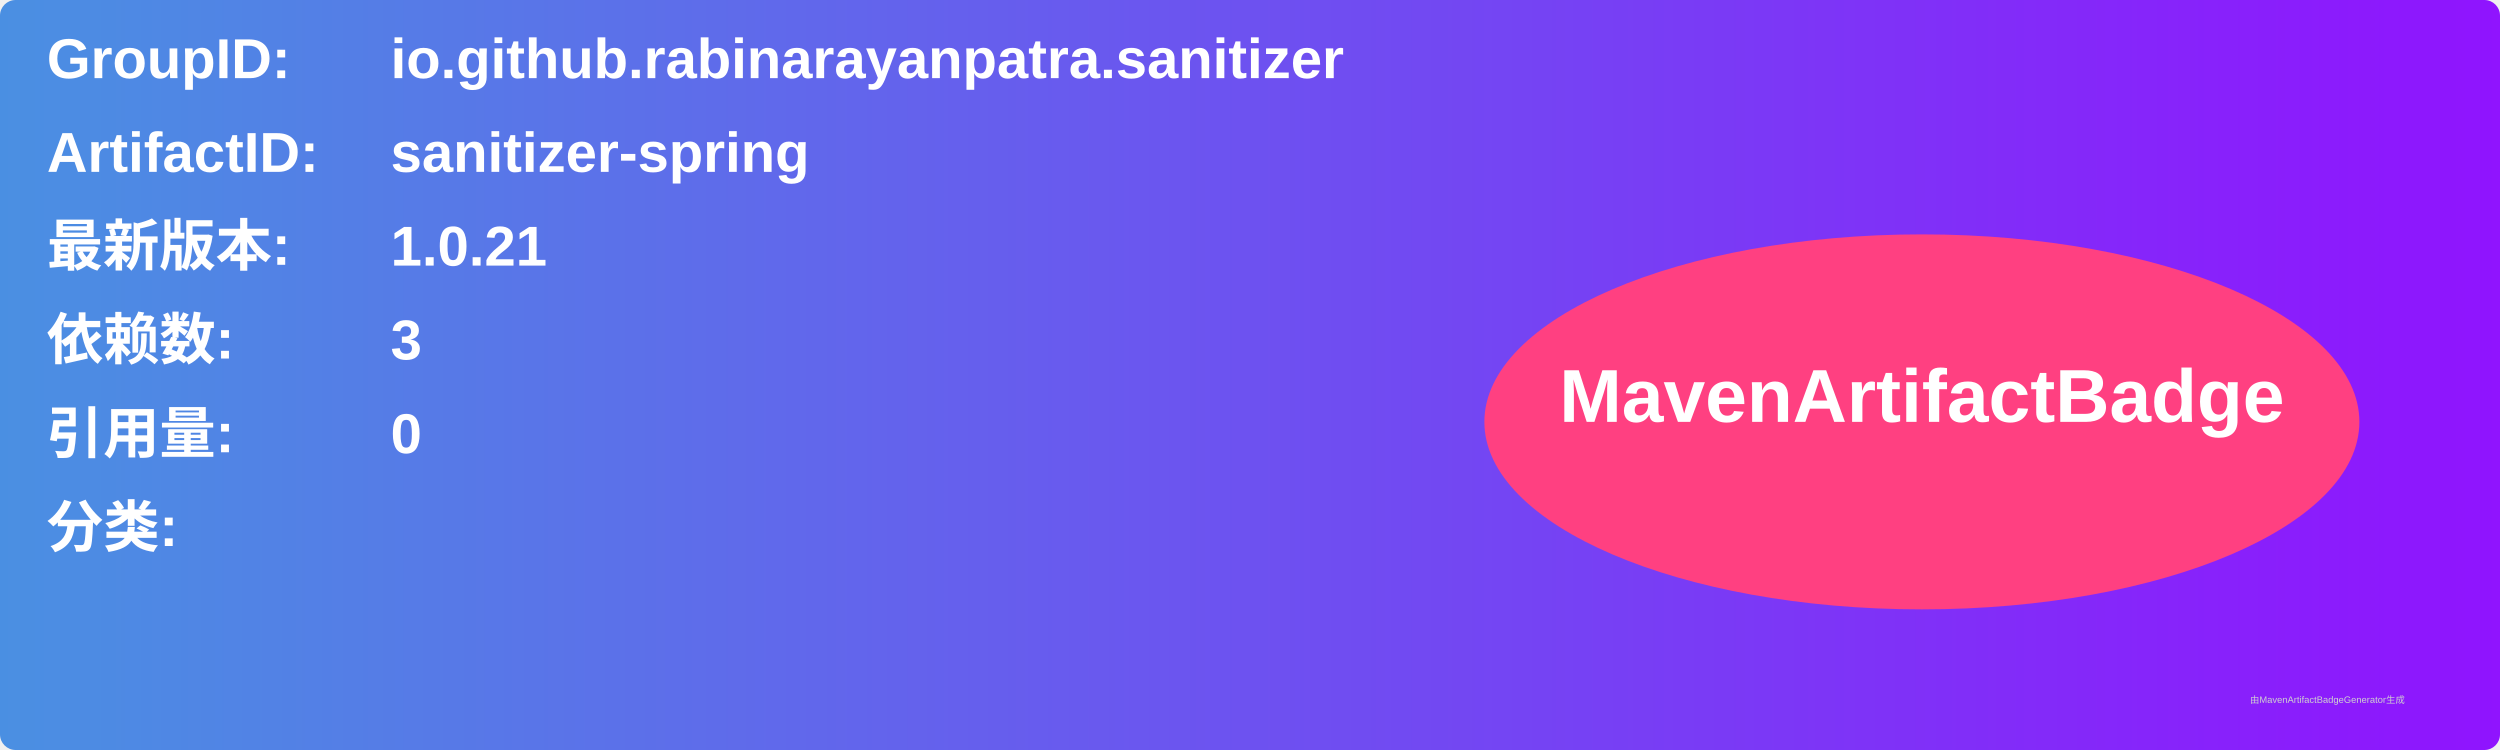
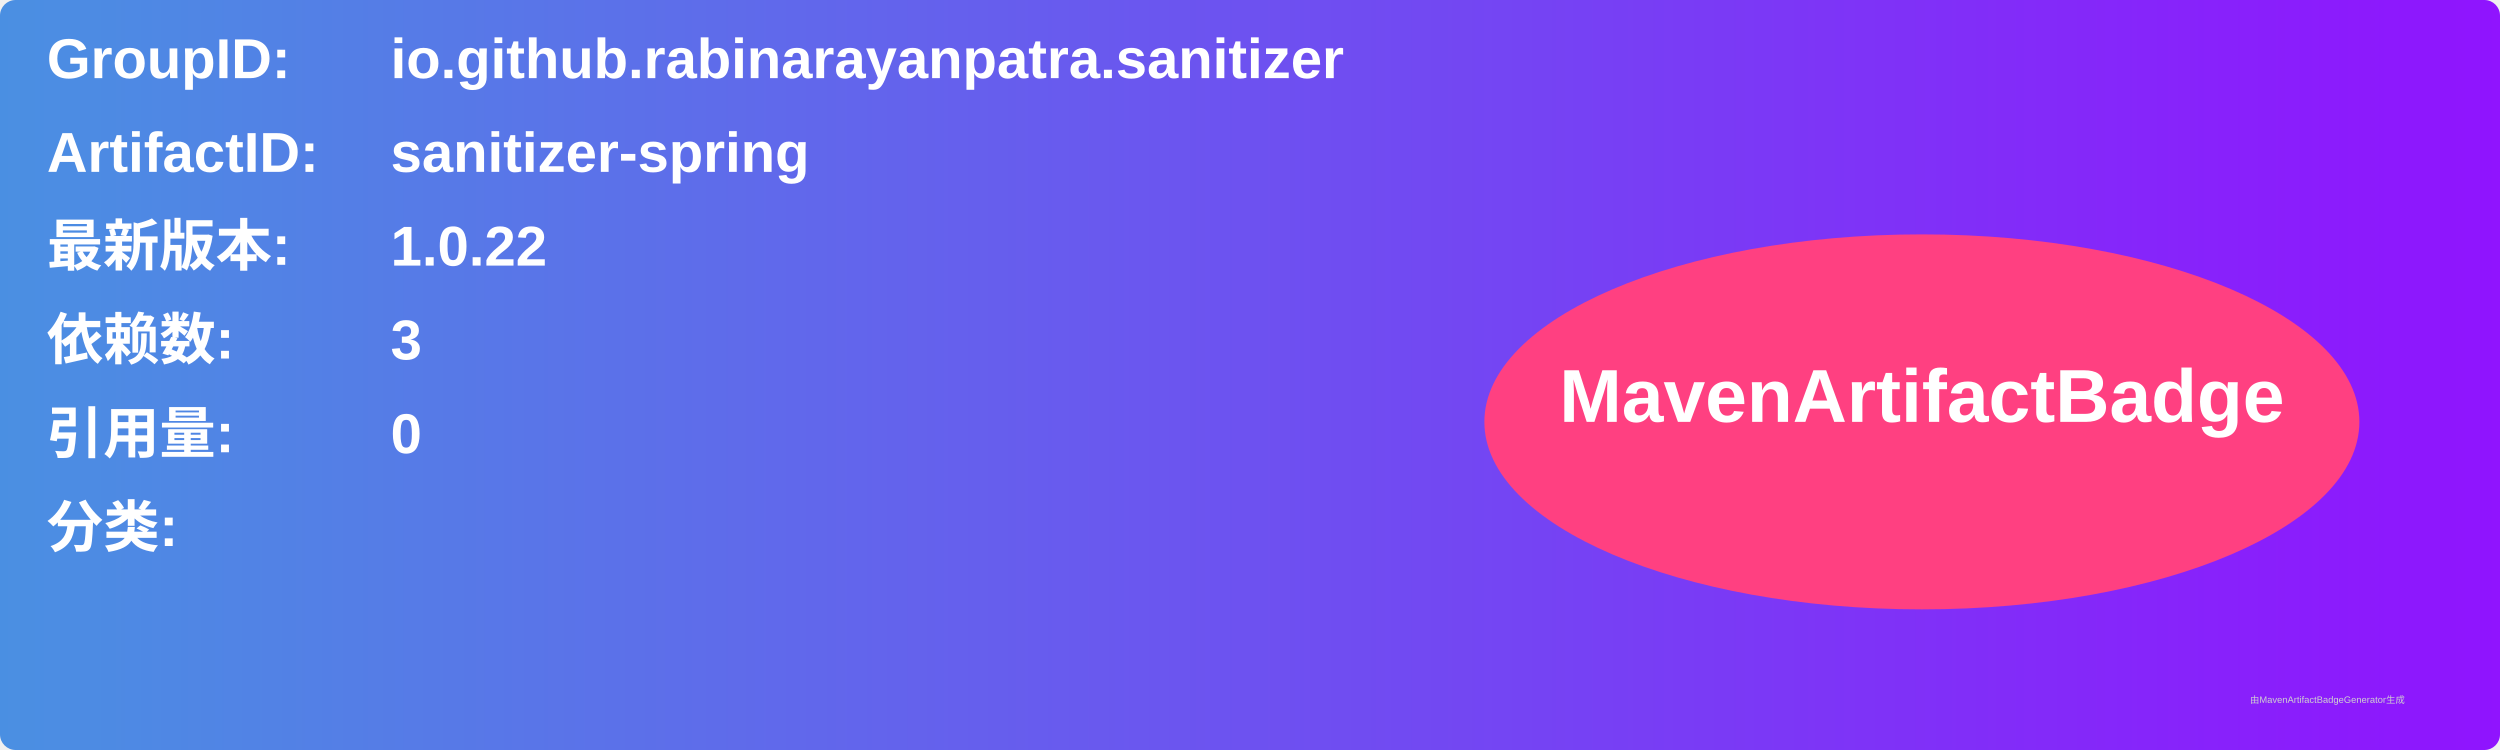
<svg xmlns="http://www.w3.org/2000/svg" width="800" height="240" viewBox="0 0 800 240">
  <linearGradient id="grad" x1="0%" y1="0%" x2="100%" y2="0%">
    <stop offset="0%" stop-color="#4a90e2" />
    <stop offset="100%" stop-color="#9013fe" />
  </linearGradient>
  <rect width="100%" height="100%" rx="5" ry="5" fill="url(#grad)" />
  <g transform="translate(15, 15)">
    <text x="0" y="10" font-family="Arial" font-size="18" fill="white" font-weight="bold" width="260">GroupID:</text>
    <text x="110" y="10" font-family="Arial" font-size="18" fill="white" font-weight="bold" width="460">io.github.rabinarayanpatra.sanitizer</text>
    <text x="0" y="40" font-family="Arial" font-size="18" fill="white" font-weight="bold" width="260">ArtifactID:</text>
    <text x="110" y="40" font-family="Arial" font-size="18" fill="white" font-weight="bold" width="460">sanitizer-spring</text>
    <text x="0" y="70" font-family="Arial" font-size="18" fill="white" font-weight="bold">最新版本:</text>
    <text x="110" y="70" font-family="Arial" font-size="18" fill="white" font-weight="bold">
-       <tspan font-weight="bold">1.0.21</tspan>
+       <tspan font-weight="bold">1.0.22</tspan>
    </text>
    <text x="0" y="100" font-family="Arial" font-size="18" fill="white" font-weight="bold">依赖数: </text>
    <text x="110" y="100" font-family="Arial" font-size="18" fill="white">
      <tspan font-weight="bold">3</tspan>
    </text>
    <text x="0" y="130" font-family="Arial" font-size="18" fill="white" font-weight="bold">引用量: </text>
    <text x="110" y="130" font-family="Arial" font-size="18" fill="white">
      <tspan font-weight="bold">0</tspan>
    </text>
    <text x="0" y="160" font-family="Arial" font-size="18" fill="white" font-weight="bold">分类:</text>
    <text x="10" y="190" font-family="Arial" font-size="10" fill="white">
      <tspan font-weight="bold" />
    </text>
    <ellipse cx="600" cy="120" rx="140" ry="60" fill="#ff4081" />
    <text x="600" y="120" text-anchor="middle" font-family="Arial" font-size="24" fill="white" font-weight="bold">MavenArtifactBadge</text>
  </g>
  <text x="720" y="225" font-family="Arial" font-size="3" fill="#d0d0d0">由MavenArtifactBadgeGenerator生成</text>
</svg>
